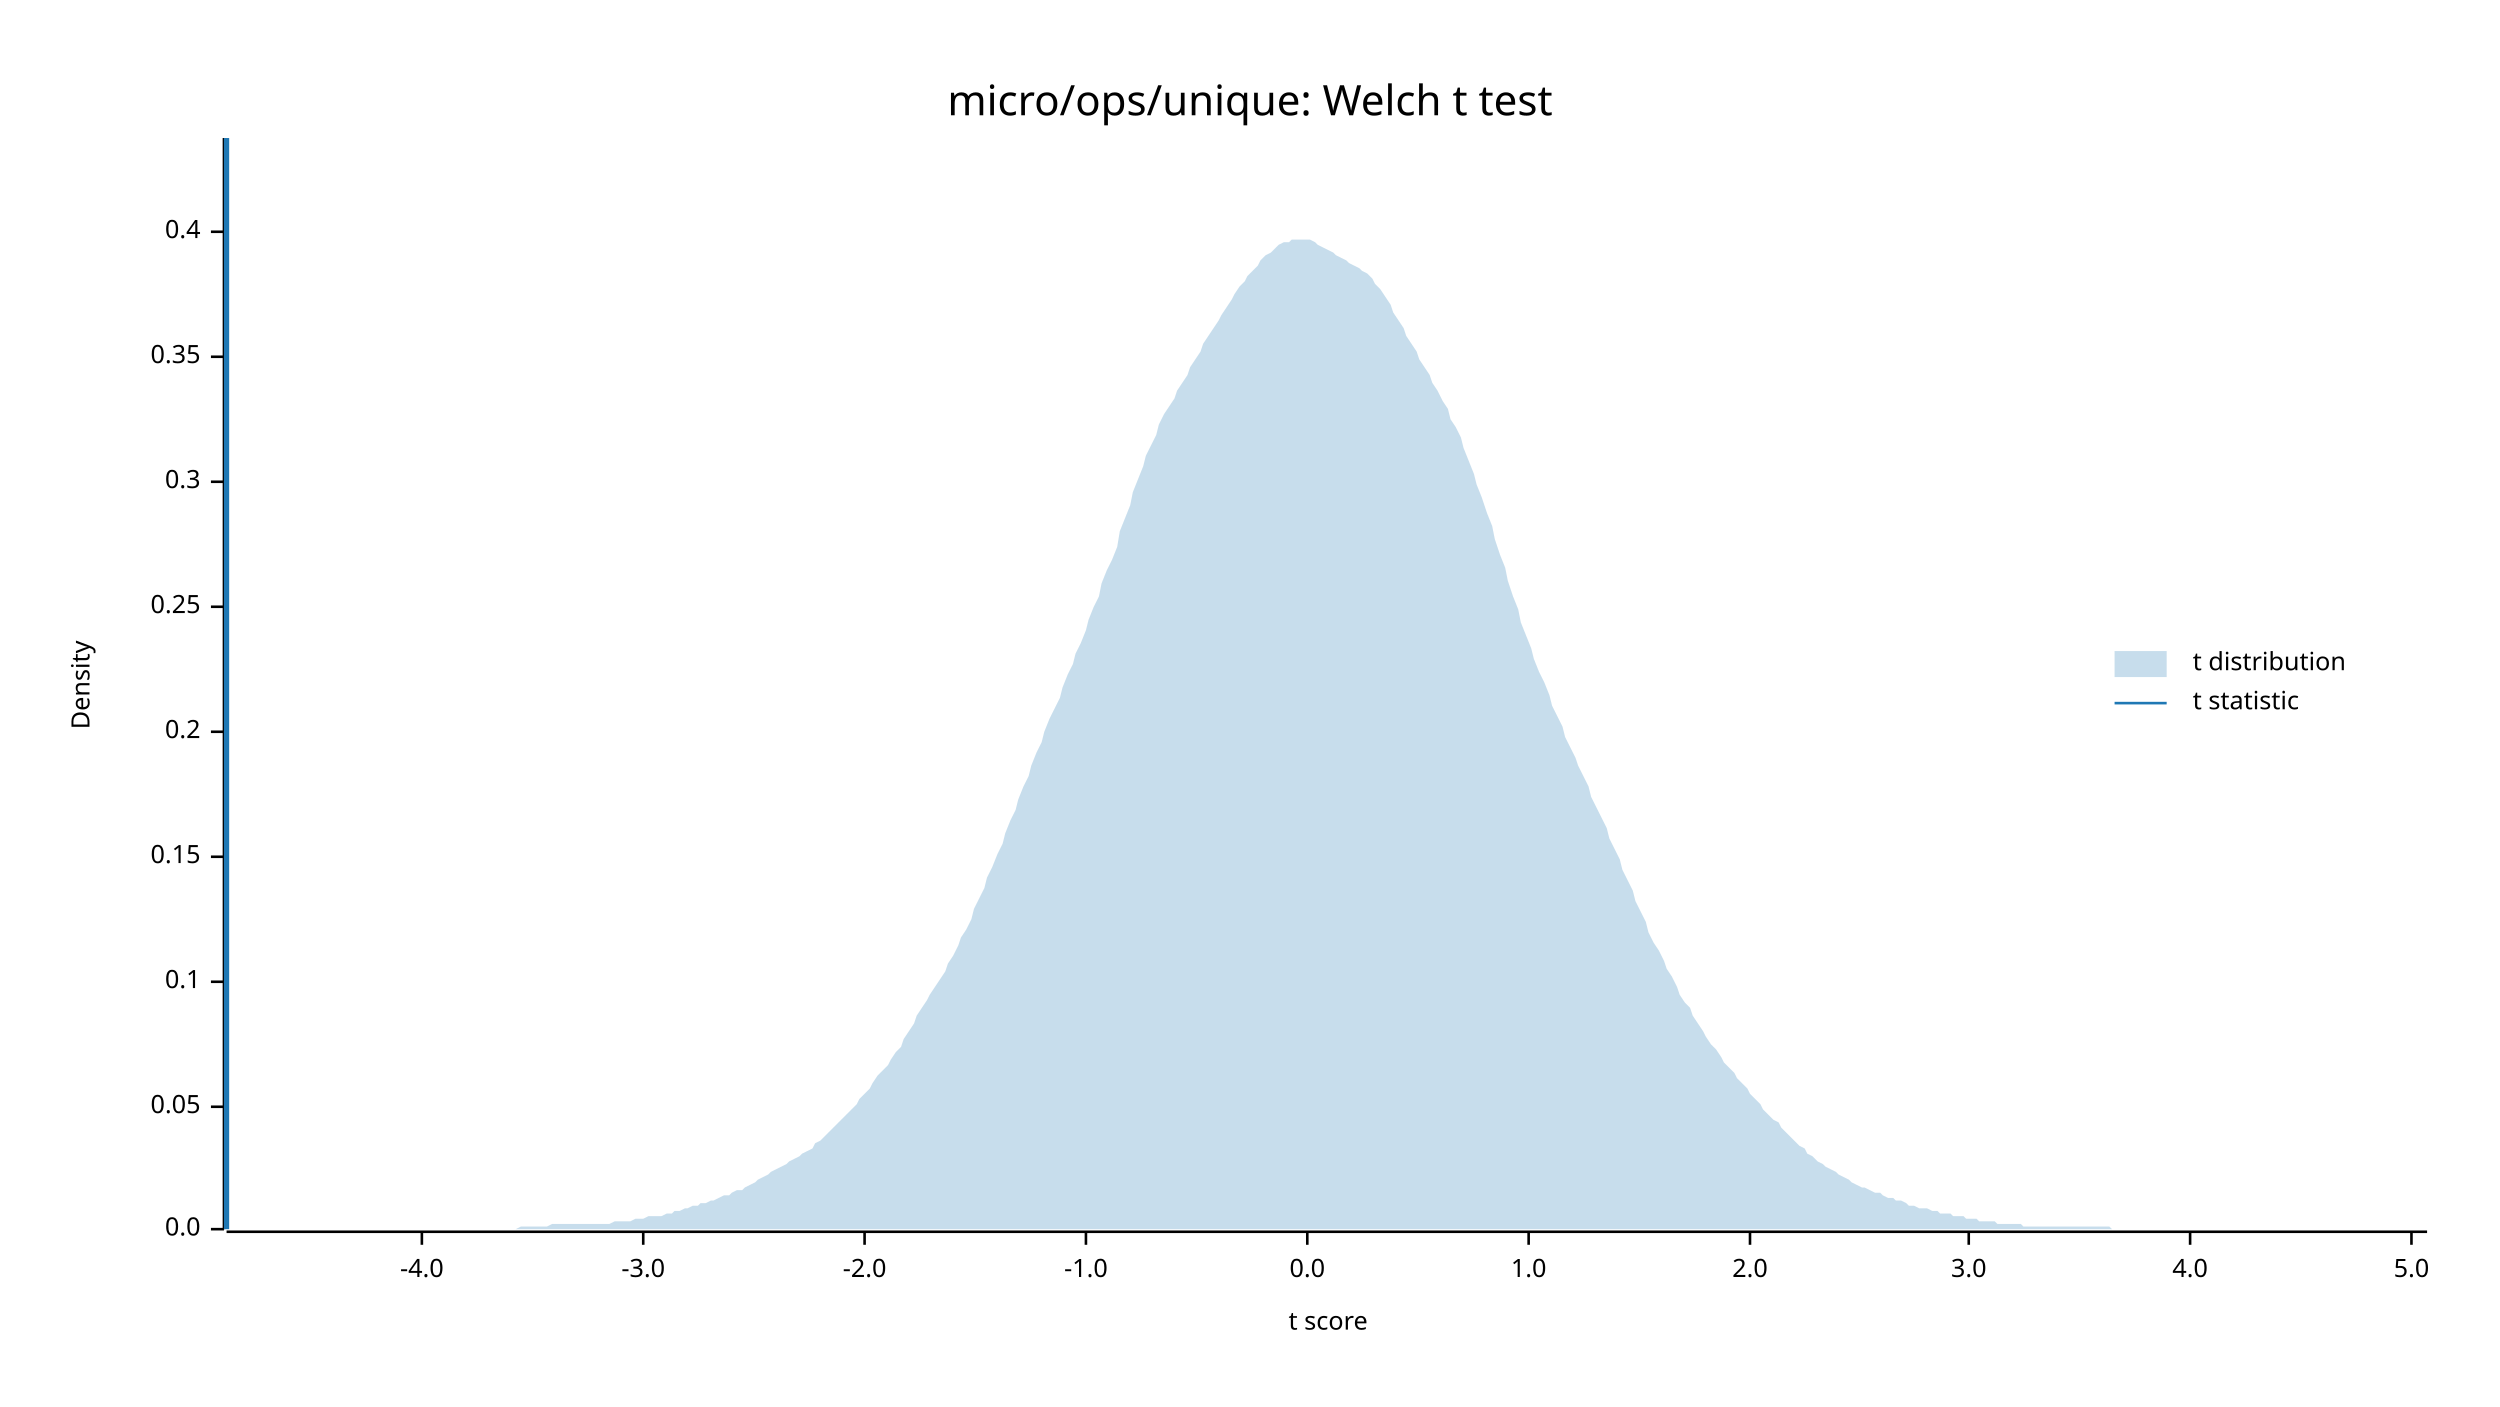
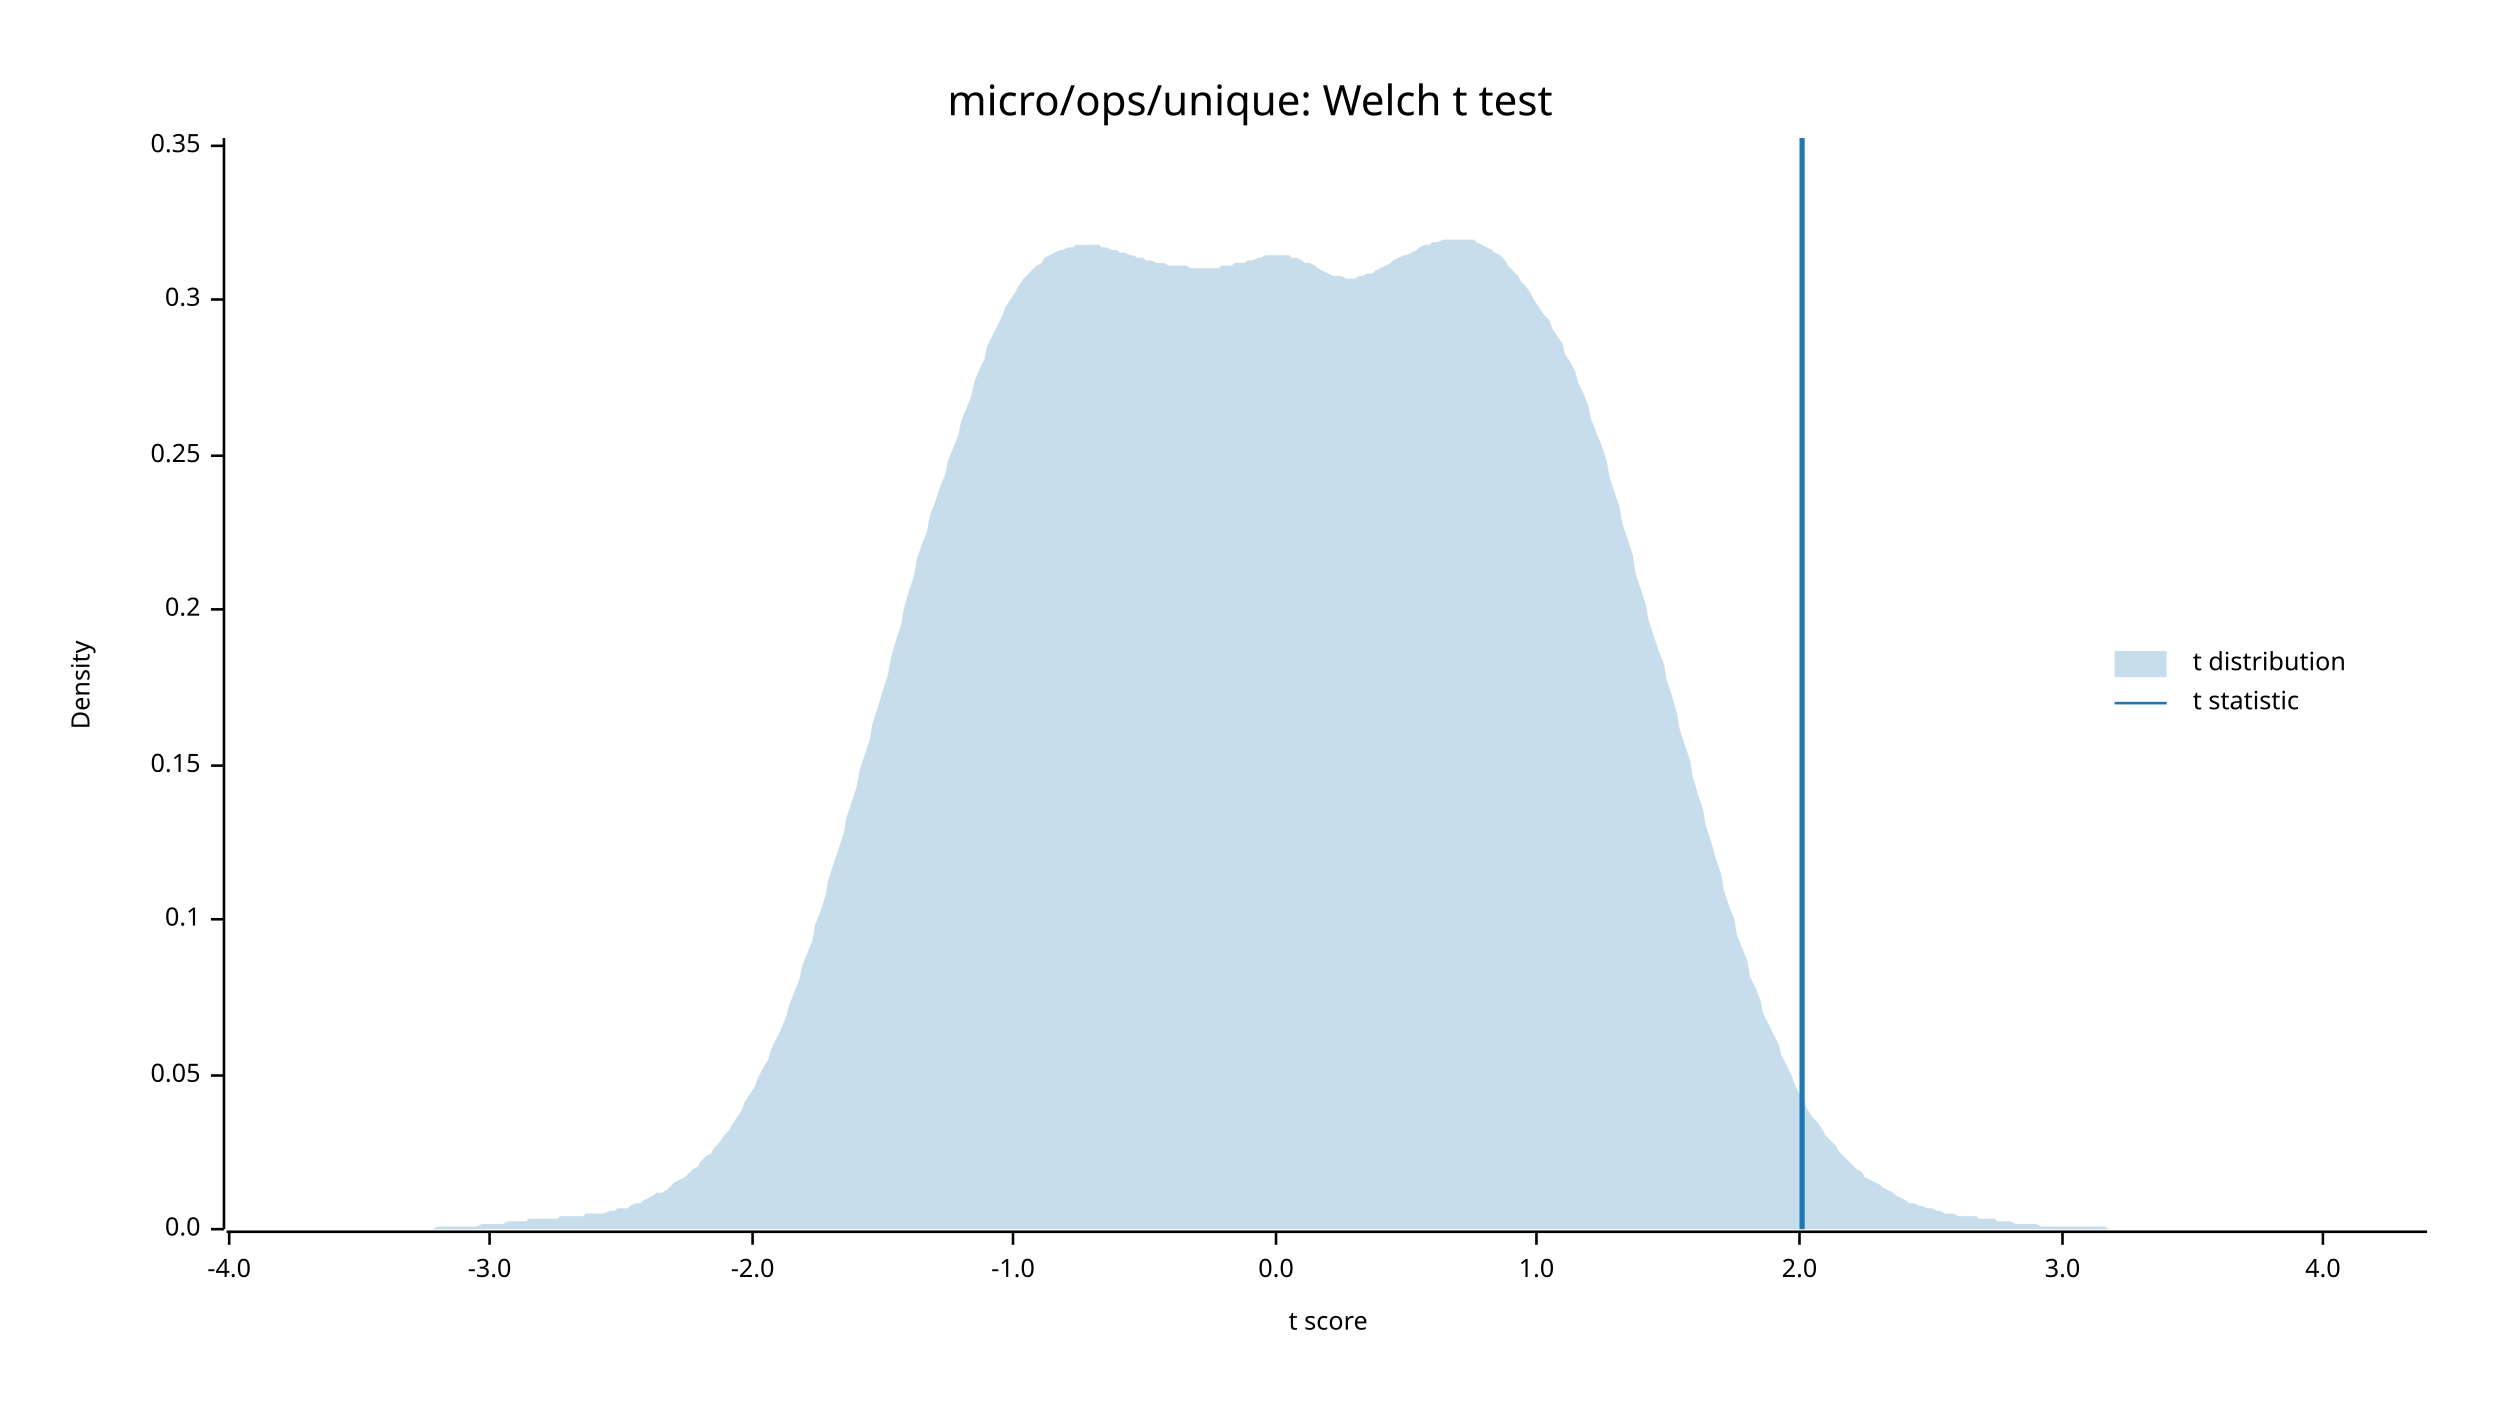
<svg xmlns="http://www.w3.org/2000/svg" width="960" height="540" viewBox="0 0 960 540">
  <text x="480" y="32" dy="0.76em" text-anchor="middle" font-family="sans-serif" font-size="16.129" opacity="1" fill="#000000">
micro/ops/unique: Welch t test
</text>
  <text x="27" y="263" dy="0.76em" text-anchor="middle" font-family="sans-serif" font-size="9.677" opacity="1" fill="#000000" transform="rotate(270, 27, 263)">
Density
</text>
  <text x="510" y="513" dy="-0.5ex" text-anchor="middle" font-family="sans-serif" font-size="9.677" opacity="1" fill="#000000">
t score
</text>
  <polyline fill="none" opacity="1" stroke="#000000" stroke-width="1" points="86,53 86,472 " />
  <text x="77" y="472" dy="0.5ex" text-anchor="end" font-family="sans-serif" font-size="9.677" opacity="1" fill="#000000">
0.0
</text>
  <polyline fill="none" opacity="1" stroke="#000000" stroke-width="1" points="81,472 86,472 " />
-   <text x="77" y="425" dy="0.5ex" text-anchor="end" font-family="sans-serif" font-size="9.677" opacity="1" fill="#000000">
+   <text x="77" y="413" dy="0.5ex" text-anchor="end" font-family="sans-serif" font-size="9.677" opacity="1" fill="#000000">
0.05
</text>
-   <polyline fill="none" opacity="1" stroke="#000000" stroke-width="1" points="81,425 86,425 " />
-   <text x="77" y="377" dy="0.5ex" text-anchor="end" font-family="sans-serif" font-size="9.677" opacity="1" fill="#000000">
+   <polyline fill="none" opacity="1" stroke="#000000" stroke-width="1" points="81,413 86,413 " />
+   <text x="77" y="353" dy="0.5ex" text-anchor="end" font-family="sans-serif" font-size="9.677" opacity="1" fill="#000000">
0.1
</text>
-   <polyline fill="none" opacity="1" stroke="#000000" stroke-width="1" points="81,377 86,377 " />
-   <text x="77" y="329" dy="0.5ex" text-anchor="end" font-family="sans-serif" font-size="9.677" opacity="1" fill="#000000">
+   <polyline fill="none" opacity="1" stroke="#000000" stroke-width="1" points="81,353 86,353 " />
+   <text x="77" y="294" dy="0.5ex" text-anchor="end" font-family="sans-serif" font-size="9.677" opacity="1" fill="#000000">
0.15
</text>
-   <polyline fill="none" opacity="1" stroke="#000000" stroke-width="1" points="81,329 86,329 " />
-   <text x="77" y="281" dy="0.5ex" text-anchor="end" font-family="sans-serif" font-size="9.677" opacity="1" fill="#000000">
+   <polyline fill="none" opacity="1" stroke="#000000" stroke-width="1" points="81,294 86,294 " />
+   <text x="77" y="234" dy="0.5ex" text-anchor="end" font-family="sans-serif" font-size="9.677" opacity="1" fill="#000000">
0.2
</text>
-   <polyline fill="none" opacity="1" stroke="#000000" stroke-width="1" points="81,281 86,281 " />
-   <text x="77" y="233" dy="0.5ex" text-anchor="end" font-family="sans-serif" font-size="9.677" opacity="1" fill="#000000">
+   <polyline fill="none" opacity="1" stroke="#000000" stroke-width="1" points="81,234 86,234 " />
+   <text x="77" y="175" dy="0.5ex" text-anchor="end" font-family="sans-serif" font-size="9.677" opacity="1" fill="#000000">
0.25
</text>
-   <polyline fill="none" opacity="1" stroke="#000000" stroke-width="1" points="81,233 86,233 " />
-   <text x="77" y="185" dy="0.5ex" text-anchor="end" font-family="sans-serif" font-size="9.677" opacity="1" fill="#000000">
+   <polyline fill="none" opacity="1" stroke="#000000" stroke-width="1" points="81,175 86,175 " />
+   <text x="77" y="115" dy="0.5ex" text-anchor="end" font-family="sans-serif" font-size="9.677" opacity="1" fill="#000000">
0.3
</text>
-   <polyline fill="none" opacity="1" stroke="#000000" stroke-width="1" points="81,185 86,185 " />
-   <text x="77" y="137" dy="0.5ex" text-anchor="end" font-family="sans-serif" font-size="9.677" opacity="1" fill="#000000">
+   <polyline fill="none" opacity="1" stroke="#000000" stroke-width="1" points="81,115 86,115 " />
+   <text x="77" y="56" dy="0.5ex" text-anchor="end" font-family="sans-serif" font-size="9.677" opacity="1" fill="#000000">
0.35
</text>
-   <polyline fill="none" opacity="1" stroke="#000000" stroke-width="1" points="81,137 86,137 " />
-   <text x="77" y="89" dy="0.5ex" text-anchor="end" font-family="sans-serif" font-size="9.677" opacity="1" fill="#000000">
- 0.4
- </text>
-   <polyline fill="none" opacity="1" stroke="#000000" stroke-width="1" points="81,89 86,89 " />
+   <polyline fill="none" opacity="1" stroke="#000000" stroke-width="1" points="81,56 86,56 " />
  <polyline fill="none" opacity="1" stroke="#000000" stroke-width="1" points="87,473 932,473 " />
-   <text x="162" y="483" dy="0.76em" text-anchor="middle" font-family="sans-serif" font-size="9.677" opacity="1" fill="#000000">
+   <text x="88" y="483" dy="0.76em" text-anchor="middle" font-family="sans-serif" font-size="9.677" opacity="1" fill="#000000">
-4.0
</text>
-   <polyline fill="none" opacity="1" stroke="#000000" stroke-width="1" points="162,473 162,478 " />
-   <text x="247" y="483" dy="0.76em" text-anchor="middle" font-family="sans-serif" font-size="9.677" opacity="1" fill="#000000">
+   <polyline fill="none" opacity="1" stroke="#000000" stroke-width="1" points="88,473 88,478 " />
+   <text x="188" y="483" dy="0.76em" text-anchor="middle" font-family="sans-serif" font-size="9.677" opacity="1" fill="#000000">
-3.0
</text>
-   <polyline fill="none" opacity="1" stroke="#000000" stroke-width="1" points="247,473 247,478 " />
-   <text x="332" y="483" dy="0.76em" text-anchor="middle" font-family="sans-serif" font-size="9.677" opacity="1" fill="#000000">
+   <polyline fill="none" opacity="1" stroke="#000000" stroke-width="1" points="188,473 188,478 " />
+   <text x="289" y="483" dy="0.76em" text-anchor="middle" font-family="sans-serif" font-size="9.677" opacity="1" fill="#000000">
-2.0
</text>
-   <polyline fill="none" opacity="1" stroke="#000000" stroke-width="1" points="332,473 332,478 " />
-   <text x="417" y="483" dy="0.76em" text-anchor="middle" font-family="sans-serif" font-size="9.677" opacity="1" fill="#000000">
+   <polyline fill="none" opacity="1" stroke="#000000" stroke-width="1" points="289,473 289,478 " />
+   <text x="389" y="483" dy="0.76em" text-anchor="middle" font-family="sans-serif" font-size="9.677" opacity="1" fill="#000000">
-1.0
</text>
-   <polyline fill="none" opacity="1" stroke="#000000" stroke-width="1" points="417,473 417,478 " />
-   <text x="502" y="483" dy="0.76em" text-anchor="middle" font-family="sans-serif" font-size="9.677" opacity="1" fill="#000000">
+   <polyline fill="none" opacity="1" stroke="#000000" stroke-width="1" points="389,473 389,478 " />
+   <text x="490" y="483" dy="0.76em" text-anchor="middle" font-family="sans-serif" font-size="9.677" opacity="1" fill="#000000">
0.0
</text>
-   <polyline fill="none" opacity="1" stroke="#000000" stroke-width="1" points="502,473 502,478 " />
-   <text x="587" y="483" dy="0.76em" text-anchor="middle" font-family="sans-serif" font-size="9.677" opacity="1" fill="#000000">
+   <polyline fill="none" opacity="1" stroke="#000000" stroke-width="1" points="490,473 490,478 " />
+   <text x="590" y="483" dy="0.76em" text-anchor="middle" font-family="sans-serif" font-size="9.677" opacity="1" fill="#000000">
1.0
</text>
-   <polyline fill="none" opacity="1" stroke="#000000" stroke-width="1" points="587,473 587,478 " />
-   <text x="672" y="483" dy="0.76em" text-anchor="middle" font-family="sans-serif" font-size="9.677" opacity="1" fill="#000000">
+   <polyline fill="none" opacity="1" stroke="#000000" stroke-width="1" points="590,473 590,478 " />
+   <text x="691" y="483" dy="0.76em" text-anchor="middle" font-family="sans-serif" font-size="9.677" opacity="1" fill="#000000">
2.0
</text>
-   <polyline fill="none" opacity="1" stroke="#000000" stroke-width="1" points="672,473 672,478 " />
-   <text x="756" y="483" dy="0.76em" text-anchor="middle" font-family="sans-serif" font-size="9.677" opacity="1" fill="#000000">
+   <polyline fill="none" opacity="1" stroke="#000000" stroke-width="1" points="691,473 691,478 " />
+   <text x="792" y="483" dy="0.76em" text-anchor="middle" font-family="sans-serif" font-size="9.677" opacity="1" fill="#000000">
3.0
</text>
-   <polyline fill="none" opacity="1" stroke="#000000" stroke-width="1" points="756,473 756,478 " />
-   <text x="841" y="483" dy="0.76em" text-anchor="middle" font-family="sans-serif" font-size="9.677" opacity="1" fill="#000000">
+   <polyline fill="none" opacity="1" stroke="#000000" stroke-width="1" points="792,473 792,478 " />
+   <text x="892" y="483" dy="0.76em" text-anchor="middle" font-family="sans-serif" font-size="9.677" opacity="1" fill="#000000">
4.0
</text>
-   <polyline fill="none" opacity="1" stroke="#000000" stroke-width="1" points="841,473 841,478 " />
-   <text x="926" y="483" dy="0.76em" text-anchor="middle" font-family="sans-serif" font-size="9.677" opacity="1" fill="#000000">
- 5.0
- </text>
-   <polyline fill="none" opacity="1" stroke="#000000" stroke-width="1" points="926,473 926,478 " />
-   <polygon opacity="0.25" fill="#1F78B4" points="87,472 88,472 90,472 92,472 93,472 95,472 97,472 98,472 100,472 102,472 103,472 105,472 107,472 109,472 110,472 112,472 114,472 115,472 117,472 119,472 120,472 122,472 124,472 125,472 127,472 129,472 131,472 132,472 134,472 136,472 137,472 139,472 141,472 142,472 144,472 146,472 147,472 149,472 151,472 153,472 154,472 156,472 158,472 159,472 161,472 163,472 164,472 166,472 168,472 169,472 171,472 173,472 175,472 176,472 178,472 180,472 181,472 183,472 185,472 186,472 188,472 190,472 191,472 193,472 195,472 197,472 198,472 200,471 202,471 203,471 205,471 207,471 208,471 210,471 212,470 214,470 215,470 217,470 219,470 220,470 222,470 224,470 225,470 227,470 229,470 230,470 232,470 234,470 236,469 237,469 239,469 241,469 242,469 244,468 246,468 247,468 249,467 251,467 252,467 254,467 256,466 258,466 259,465 261,465 263,464 264,464 266,463 268,463 269,462 271,462 273,461 274,461 276,460 278,459 280,459 281,458 283,457 285,457 286,456 288,455 290,454 291,453 293,452 295,451 296,450 298,449 300,448 302,447 303,446 305,445 307,444 308,443 310,442 312,441 313,439 315,438 317,436 318,435 320,433 322,431 324,429 325,428 327,426 329,424 330,422 332,420 334,418 335,416 337,413 339,411 341,409 342,407 344,404 346,402 347,399 349,396 351,393 352,390 354,387 356,384 357,382 359,379 361,376 363,373 364,370 366,367 368,363 369,360 371,357 373,353 374,349 376,345 378,341 379,337 381,333 383,328 385,324 386,320 388,315 390,311 391,307 393,302 395,298 396,294 398,289 400,285 401,281 403,276 405,272 407,268 408,264 410,259 412,255 413,251 415,247 417,242 418,238 420,233 422,229 423,224 425,219 427,215 429,210 430,204 432,199 434,194 435,189 437,184 439,179 440,175 442,171 444,167 445,163 447,159 449,156 451,153 452,150 454,147 456,144 457,141 459,138 461,135 462,132 464,129 466,126 468,123 469,121 471,118 473,115 474,113 476,110 478,108 479,106 481,104 483,102 484,100 486,98 488,97 490,95 491,94 493,93 495,93 496,92 498,92 500,92 501,92 503,92 505,93 506,94 508,95 510,96 512,97 513,98 515,99 517,100 518,101 520,102 522,103 523,104 525,105 527,107 528,109 530,111 532,114 534,117 535,120 537,123 539,126 540,129 542,132 544,135 545,138 547,141 549,144 550,147 552,150 554,154 556,157 557,161 559,164 561,168 562,172 564,177 566,182 567,186 569,191 571,197 573,202 574,207 576,213 578,218 579,223 581,229 583,234 584,239 586,244 588,249 589,253 591,258 593,262 595,267 596,271 598,275 600,279 601,283 603,287 605,291 606,294 608,298 610,302 611,306 613,310 615,314 617,318 618,322 620,326 622,330 623,334 625,338 627,342 628,346 630,350 632,354 633,358 635,362 637,365 639,369 640,372 642,375 644,379 645,382 647,385 649,387 650,390 652,393 654,396 655,398 657,401 659,403 661,406 662,408 664,410 666,412 667,414 669,416 671,418 672,420 674,422 676,424 677,426 679,428 681,430 683,431 684,433 686,435 688,437 689,438 691,440 693,441 694,443 696,444 698,446 700,447 701,448 703,449 705,450 706,451 708,452 710,453 711,454 713,455 715,456 716,456 718,457 720,458 722,458 723,459 725,460 727,460 728,461 730,461 732,462 733,463 735,463 737,464 738,464 740,464 742,465 744,465 745,466 747,466 749,466 750,467 752,467 754,467 755,468 757,468 759,468 760,469 762,469 764,469 766,469 767,470 769,470 771,470 772,470 774,470 776,470 777,471 779,471 781,471 782,471 784,471 786,471 788,471 789,471 791,471 793,471 794,471 796,471 798,471 799,471 801,471 803,471 804,471 806,471 808,471 810,471 811,472 813,472 815,472 816,472 818,472 820,472 821,472 823,472 825,472 827,472 828,472 830,472 832,472 833,472 835,472 837,472 838,472 840,472 842,472 843,472 845,472 847,472 849,472 850,472 852,472 854,472 855,472 857,472 859,472 860,472 862,472 864,472 865,472 867,472 869,472 871,472 872,472 874,472 876,472 877,472 879,472 881,472 882,472 884,472 886,472 887,472 889,472 891,472 893,472 894,472 896,472 898,472 899,472 901,472 903,472 904,472 906,472 908,472 909,472 911,472 913,472 915,472 916,472 918,472 920,472 921,472 923,472 925,472 926,472 928,472 930,472 932,472 932,472 87,472 " />
-   <polyline fill="none" opacity="1" stroke="#1F78B4" stroke-width="2" points="87,472 87,53 " />
+   <polyline fill="none" opacity="1" stroke="#000000" stroke-width="1" points="892,473 892,478 " />
+   <polygon opacity="0.25" fill="#1F78B4" points="87,472 88,472 90,472 92,472 93,472 95,472 97,472 98,472 100,472 102,472 103,472 105,472 107,472 109,472 110,472 112,472 114,472 115,472 117,472 119,472 120,472 122,472 124,472 125,472 127,472 129,472 131,472 132,472 134,472 136,472 137,472 139,472 141,472 142,472 144,472 146,472 147,472 149,472 151,472 153,472 154,472 156,472 158,472 159,472 161,472 163,472 164,472 166,472 168,471 169,471 171,471 173,471 175,471 176,471 178,471 180,471 181,471 183,471 185,470 186,470 188,470 190,470 191,470 193,470 195,469 197,469 198,469 200,469 202,469 203,468 205,468 207,468 208,468 210,468 212,468 214,468 215,467 217,467 219,467 220,467 222,467 224,467 225,466 227,466 229,466 230,466 232,466 234,465 236,465 237,464 239,464 241,464 242,463 244,462 246,462 247,461 249,460 251,459 252,458 254,458 256,457 258,455 259,454 261,453 263,452 264,451 266,449 268,448 269,446 271,444 273,443 274,441 276,439 278,436 280,434 281,432 283,429 285,426 286,423 288,420 290,417 291,414 293,410 295,407 296,403 298,399 300,395 302,390 303,386 305,381 307,376 308,371 310,366 312,361 313,355 315,350 317,344 318,338 320,332 322,326 324,320 325,314 327,308 329,302 330,296 332,290 334,284 335,278 337,272 339,265 341,259 342,253 344,246 346,240 347,234 349,227 351,221 352,215 354,209 356,204 357,198 359,193 361,187 363,182 364,177 366,172 368,167 369,162 371,157 373,152 374,147 376,142 378,138 379,133 381,129 383,125 385,121 386,118 388,115 390,112 391,110 393,107 395,105 396,104 398,102 400,101 401,99 403,98 405,97 407,96 408,96 410,95 412,95 413,94 415,94 417,94 418,94 420,94 422,94 423,95 425,95 427,96 429,96 430,97 432,97 434,98 435,98 437,99 439,99 440,100 442,100 444,101 445,101 447,101 449,102 451,102 452,102 454,102 456,102 457,103 459,103 461,103 462,103 464,103 466,103 468,103 469,102 471,102 473,102 474,101 476,101 478,101 479,100 481,100 483,99 484,99 486,98 488,98 490,98 491,98 493,98 495,98 496,99 498,99 500,100 501,101 503,101 505,102 506,103 508,104 510,105 512,106 513,106 515,106 517,107 518,107 520,107 522,106 523,106 525,105 527,105 528,104 530,103 532,102 534,101 535,100 537,99 539,98 540,98 542,97 544,96 545,95 547,94 549,94 550,93 552,93 554,92 556,92 557,92 559,92 561,92 562,92 564,92 566,92 567,93 569,94 571,95 573,96 574,97 576,98 578,100 579,102 581,104 583,106 584,108 586,110 588,113 589,115 591,118 593,121 595,123 596,126 598,129 600,132 601,136 603,139 605,143 606,147 608,151 610,156 611,161 613,166 615,171 617,177 618,183 620,189 622,195 623,201 625,207 627,213 628,220 630,226 632,232 633,238 635,244 637,250 639,255 640,261 642,267 644,274 645,280 647,286 649,292 650,298 652,305 654,311 655,317 657,323 659,330 661,336 662,342 664,348 666,353 667,359 669,364 671,369 672,375 674,379 676,384 677,389 679,393 681,397 683,401 684,405 686,409 688,413 689,416 691,420 693,423 694,426 696,429 698,431 700,434 701,436 703,438 705,440 706,442 708,444 710,446 711,447 713,449 715,450 716,452 718,453 720,454 722,455 723,456 725,457 727,458 728,459 730,460 732,461 733,462 735,462 737,463 738,463 740,464 742,464 744,465 745,465 747,466 749,466 750,466 752,467 754,467 755,467 757,467 759,467 760,468 762,468 764,468 766,468 767,469 769,469 771,469 772,469 774,470 776,470 777,470 779,470 781,470 782,470 784,471 786,471 788,471 789,471 791,471 793,471 794,471 796,471 798,471 799,471 801,471 803,471 804,471 806,471 808,471 810,472 811,472 813,472 815,472 816,472 818,472 820,472 821,472 823,472 825,472 827,472 828,472 830,472 832,472 833,472 835,472 837,472 838,472 840,472 842,472 843,472 845,472 847,472 849,472 850,472 852,472 854,472 855,472 857,472 859,472 860,472 862,472 864,472 865,472 867,472 869,472 871,472 872,472 874,472 876,472 877,472 879,472 881,472 882,472 884,472 886,472 887,472 889,472 891,472 893,472 894,472 896,472 898,472 899,472 901,472 903,472 904,472 906,472 908,472 909,472 911,472 913,472 915,472 916,472 918,472 920,472 921,472 923,472 925,472 926,472 928,472 930,472 932,472 932,472 87,472 " />
+   <polyline fill="none" opacity="1" stroke="#1F78B4" stroke-width="2" points="692,472 692,53 " />
  <text x="842" y="250" dy="0.76em" text-anchor="start" font-family="sans-serif" font-size="9.677" opacity="1" fill="#000000">
t distribution
</text>
  <text x="842" y="265" dy="0.76em" text-anchor="start" font-family="sans-serif" font-size="9.677" opacity="1" fill="#000000">
t statistic
</text>
  <rect x="812" y="250" width="20" height="10" opacity="0.25" fill="#1F78B4" stroke="none" />
  <polyline fill="none" opacity="1" stroke="#1F78B4" stroke-width="1" points="812,270 832,270 " />
</svg>
